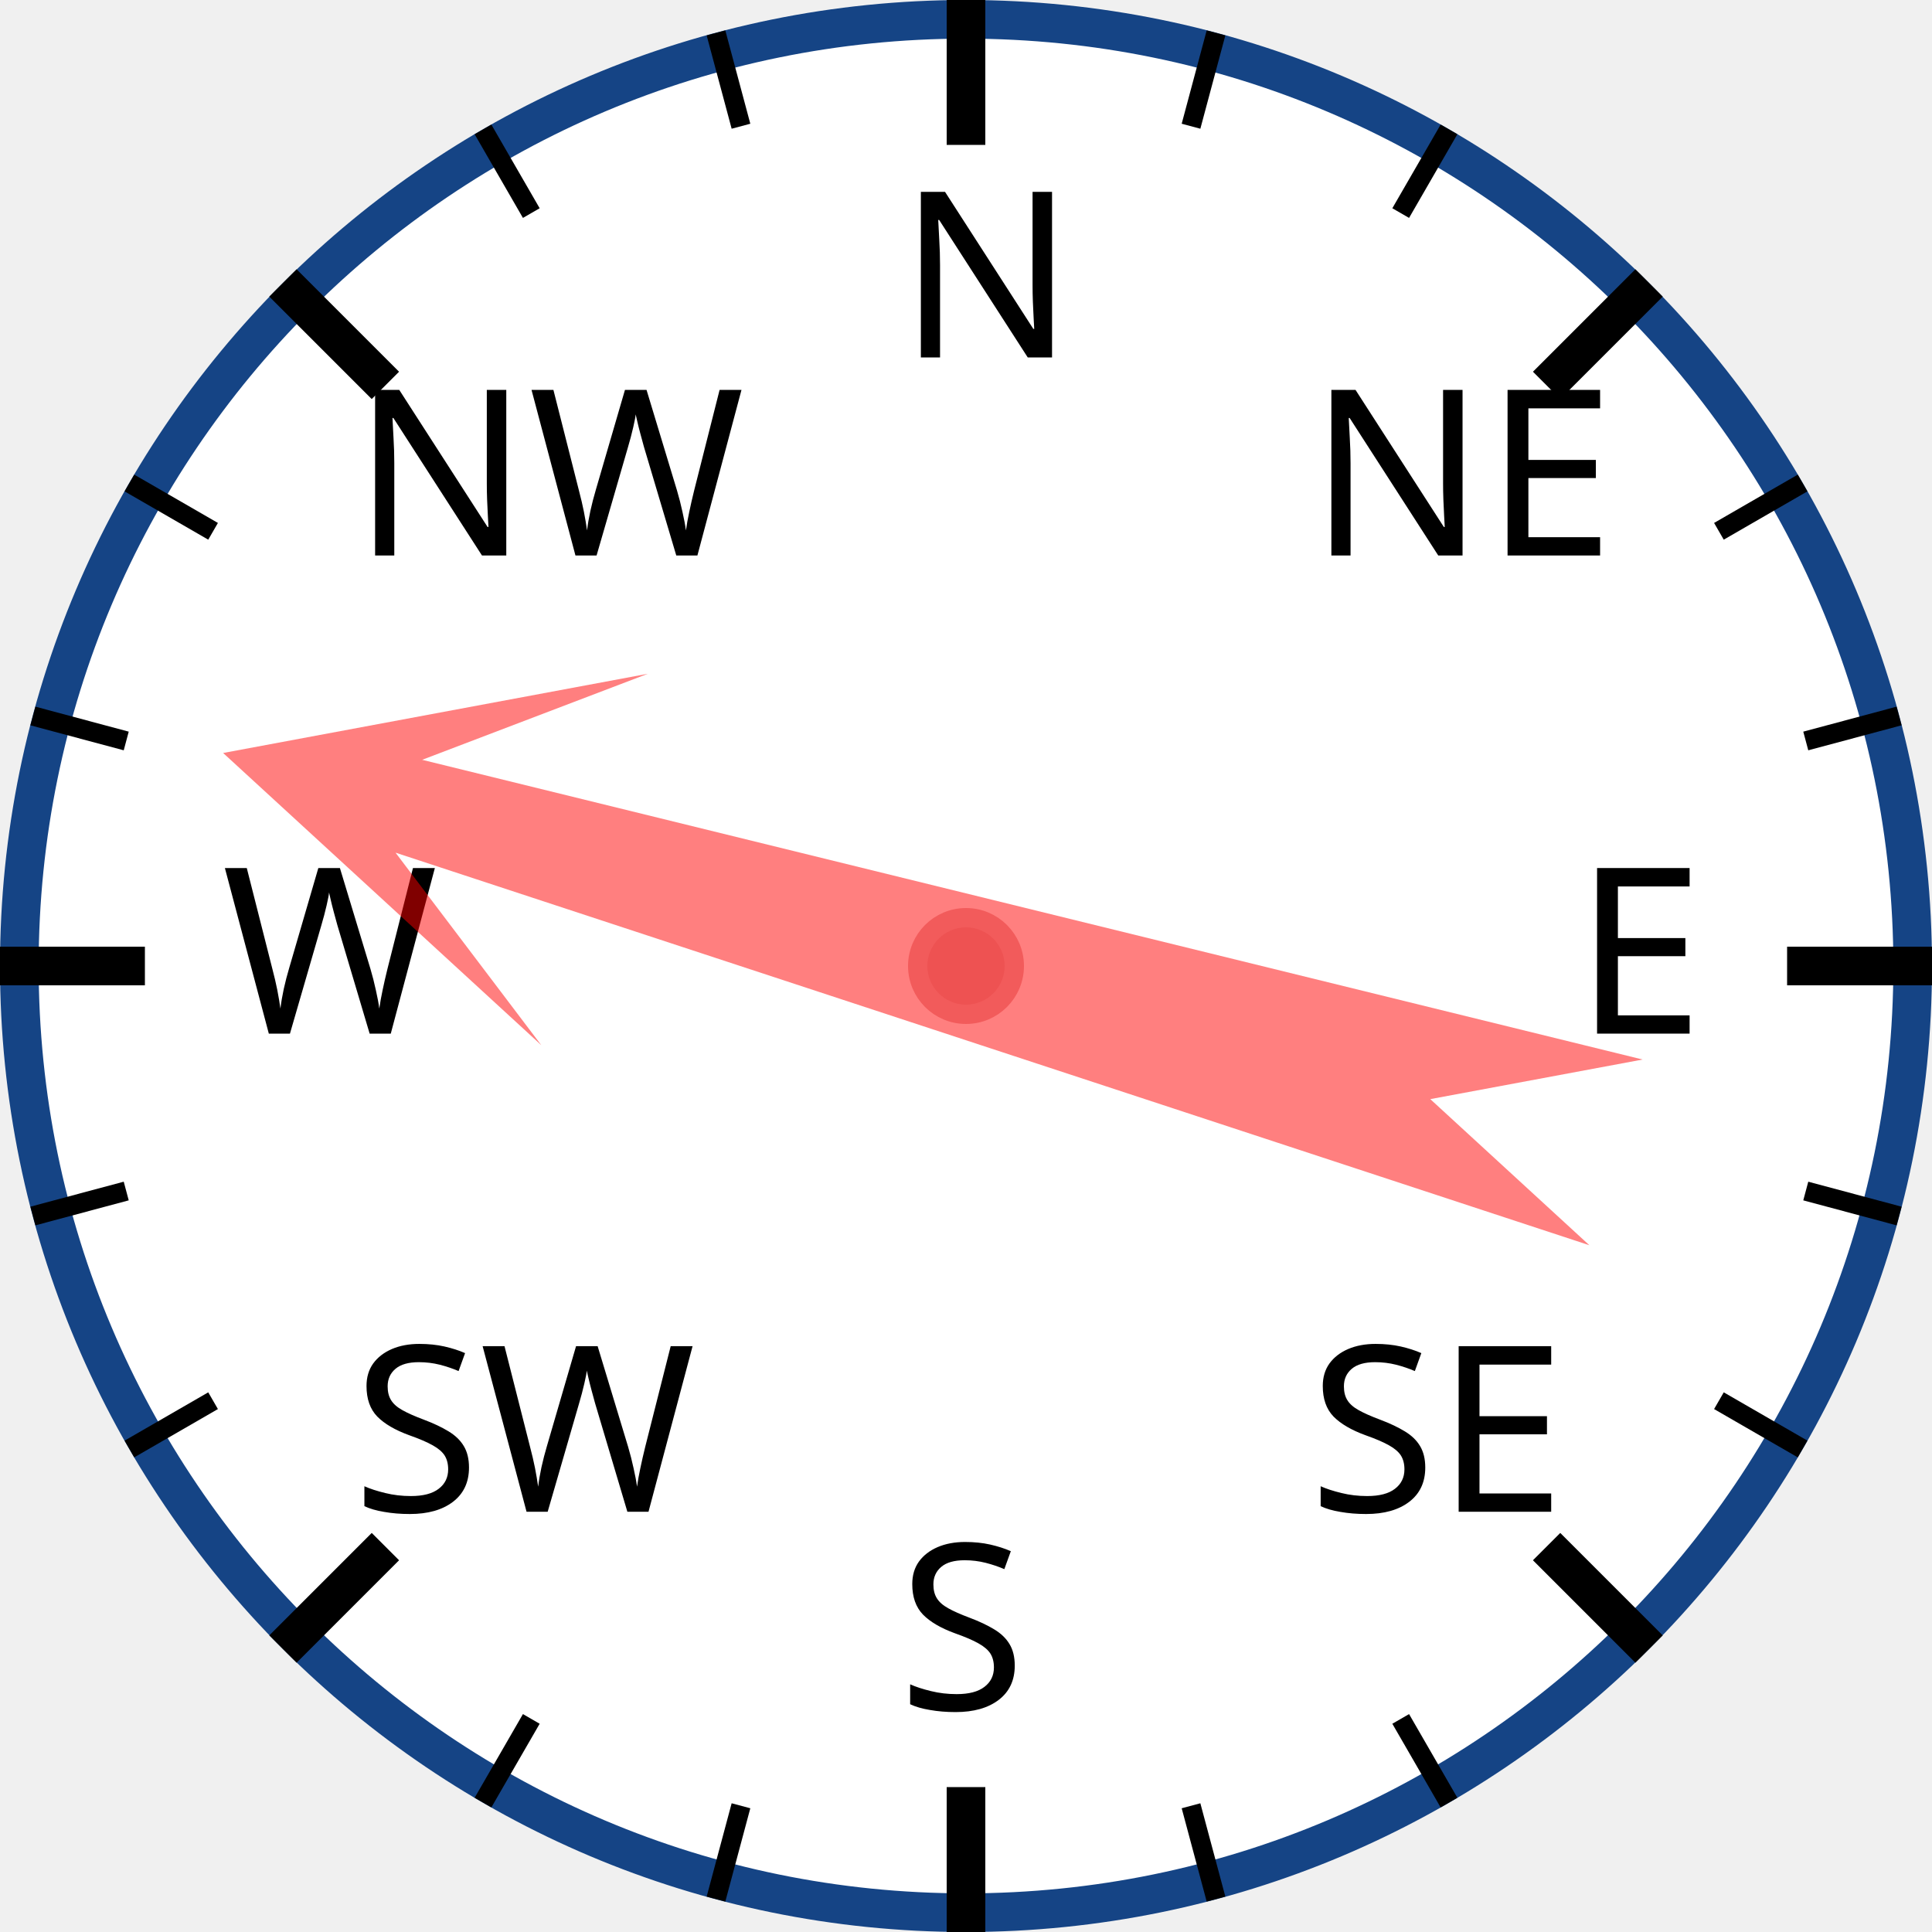
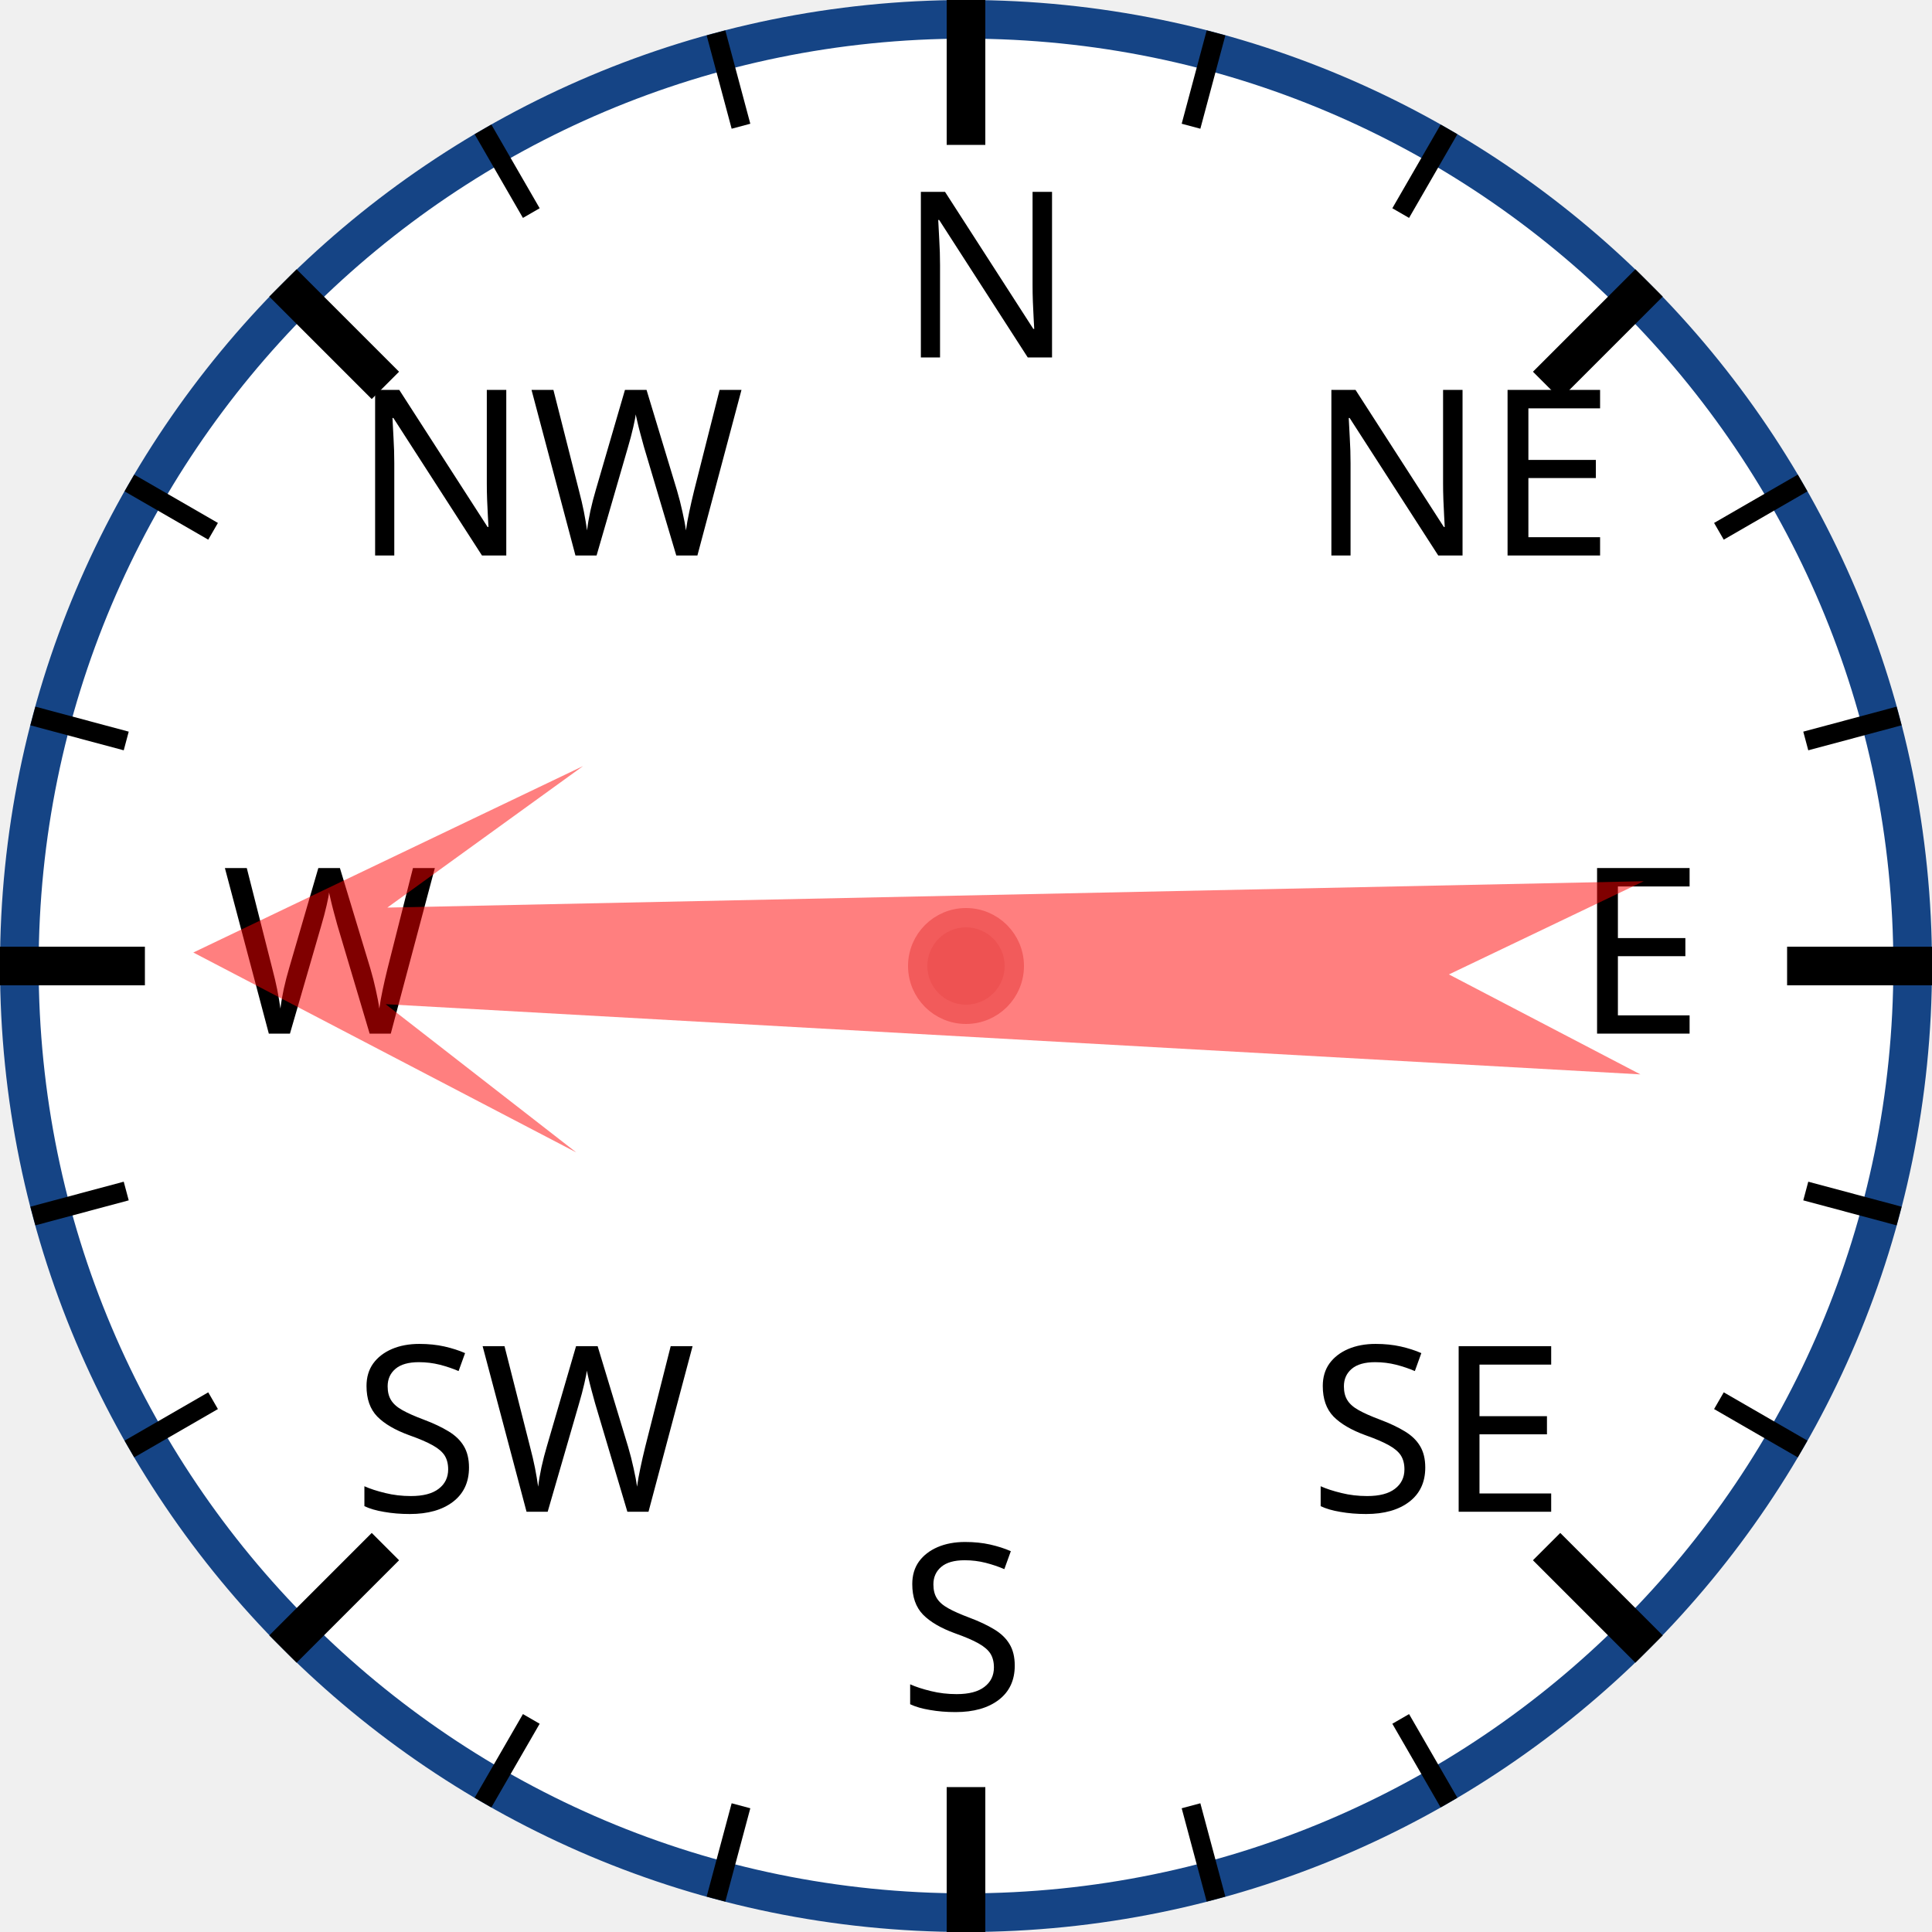
<svg xmlns="http://www.w3.org/2000/svg" width="120px" height="120px" viewBox="0 0 200 200">
  <circle cx="100" cy="100" r="98" style="fill: white; stroke: #154485; stroke-width: 4;" />
  <text x="93.0" y="37.0" style="font-family: sans-serif; font-size: 18pt;">N</text>
  <line x1="100.0" y1="0.0" x2="100.0" y2="15.0" style="stroke: black; stroke-width: 4;" />
  <line x1="74.118" y1="3.407" x2="76.706" y2="13.067" style="stroke: black; stroke-width: 2;" />
  <line x1="50" y1="13.397" x2="55" y2="22.058" style="stroke: black; stroke-width: 2;" />
  <text x="36.503" y="57.503" style="font-family: sans-serif; font-size: 18pt;">NW</text>
  <line x1="29.289" y1="29.289" x2="39.896" y2="39.896" style="stroke: black; stroke-width: 4;" />
  <line x1="13.397" y1="50" x2="22.058" y2="55" style="stroke: black; stroke-width: 2;" />
  <line x1="3.407" y1="74.118" x2="13.067" y2="76.706" style="stroke: black; stroke-width: 2;" />
  <text x="23.0" y="107.0" style="font-family: sans-serif; font-size: 18pt;">W</text>
  <line x1="0.0" y1="100.0" x2="15.0" y2="100.0" style="stroke: black; stroke-width: 4;" />
  <line x1="3.407" y1="125.882" x2="13.067" y2="123.294" style="stroke: black; stroke-width: 2;" />
  <line x1="13.397" y1="150" x2="22.058" y2="145" style="stroke: black; stroke-width: 2;" />
  <text x="36.503" y="156.497" style="font-family: sans-serif; font-size: 18pt;">SW</text>
  <line x1="29.289" y1="170.711" x2="39.896" y2="160.104" style="stroke: black; stroke-width: 4;" />
  <line x1="50" y1="186.603" x2="55" y2="177.942" style="stroke: black; stroke-width: 2;" />
  <line x1="74.118" y1="196.593" x2="76.706" y2="186.933" style="stroke: black; stroke-width: 2;" />
  <text x="93" y="177.0" style="font-family: sans-serif; font-size: 18pt;">S</text>
  <line x1="100" y1="200.0" x2="100" y2="185.0" style="stroke: black; stroke-width: 4;" />
  <line x1="125.882" y1="196.593" x2="123.294" y2="186.933" style="stroke: black; stroke-width: 2;" />
  <line x1="150.0" y1="186.603" x2="145.0" y2="177.942" style="stroke: black; stroke-width: 2;" />
  <text x="135.497" y="156.497" style="font-family: sans-serif; font-size: 18pt;">SE</text>
  <line x1="170.711" y1="170.711" x2="160.104" y2="160.104" style="stroke: black; stroke-width: 4;" />
  <line x1="186.603" y1="150" x2="177.942" y2="145" style="stroke: black; stroke-width: 2;" />
  <line x1="196.593" y1="125.882" x2="186.933" y2="123.294" style="stroke: black; stroke-width: 2;" />
  <text x="163.0" y="107" style="font-family: sans-serif; font-size: 18pt;">E</text>
  <line x1="200.0" y1="100" x2="185.0" y2="100" style="stroke: black; stroke-width: 4;" />
  <line x1="196.593" y1="74.118" x2="186.933" y2="76.706" style="stroke: black; stroke-width: 2;" />
  <line x1="186.603" y1="50" x2="177.942" y2="55" style="stroke: black; stroke-width: 2;" />
  <text x="135.497" y="57.503" style="font-family: sans-serif; font-size: 18pt;">NE</text>
  <line x1="170.711" y1="29.289" x2="160.104" y2="39.896" style="stroke: black; stroke-width: 4;" />
  <line x1="150" y1="13.397" x2="145" y2="22.058" style="stroke: black; stroke-width: 2;" />
  <line x1="125.882" y1="3.407" x2="123.294" y2="13.067" style="stroke: black; stroke-width: 2;" />
-   <polygon points="100 20 120 60 105 40 110 170 100 150 90 170 95 40 80 60" style="fill: red; fill-opacity: 0.5;" transform="rotate(286,100,100)" />
+   <polygon points="100 20 120 60 105 40 110 170 100 150 90 170 95 40 80 60" style="fill: red; fill-opacity: 0.5;" transform="rotate(271,100,100)" />
  <circle cx="100" cy="100" r="5" style="fill: #EE5252; stroke: #F25B5B; stroke-width: 2;" />
</svg>
